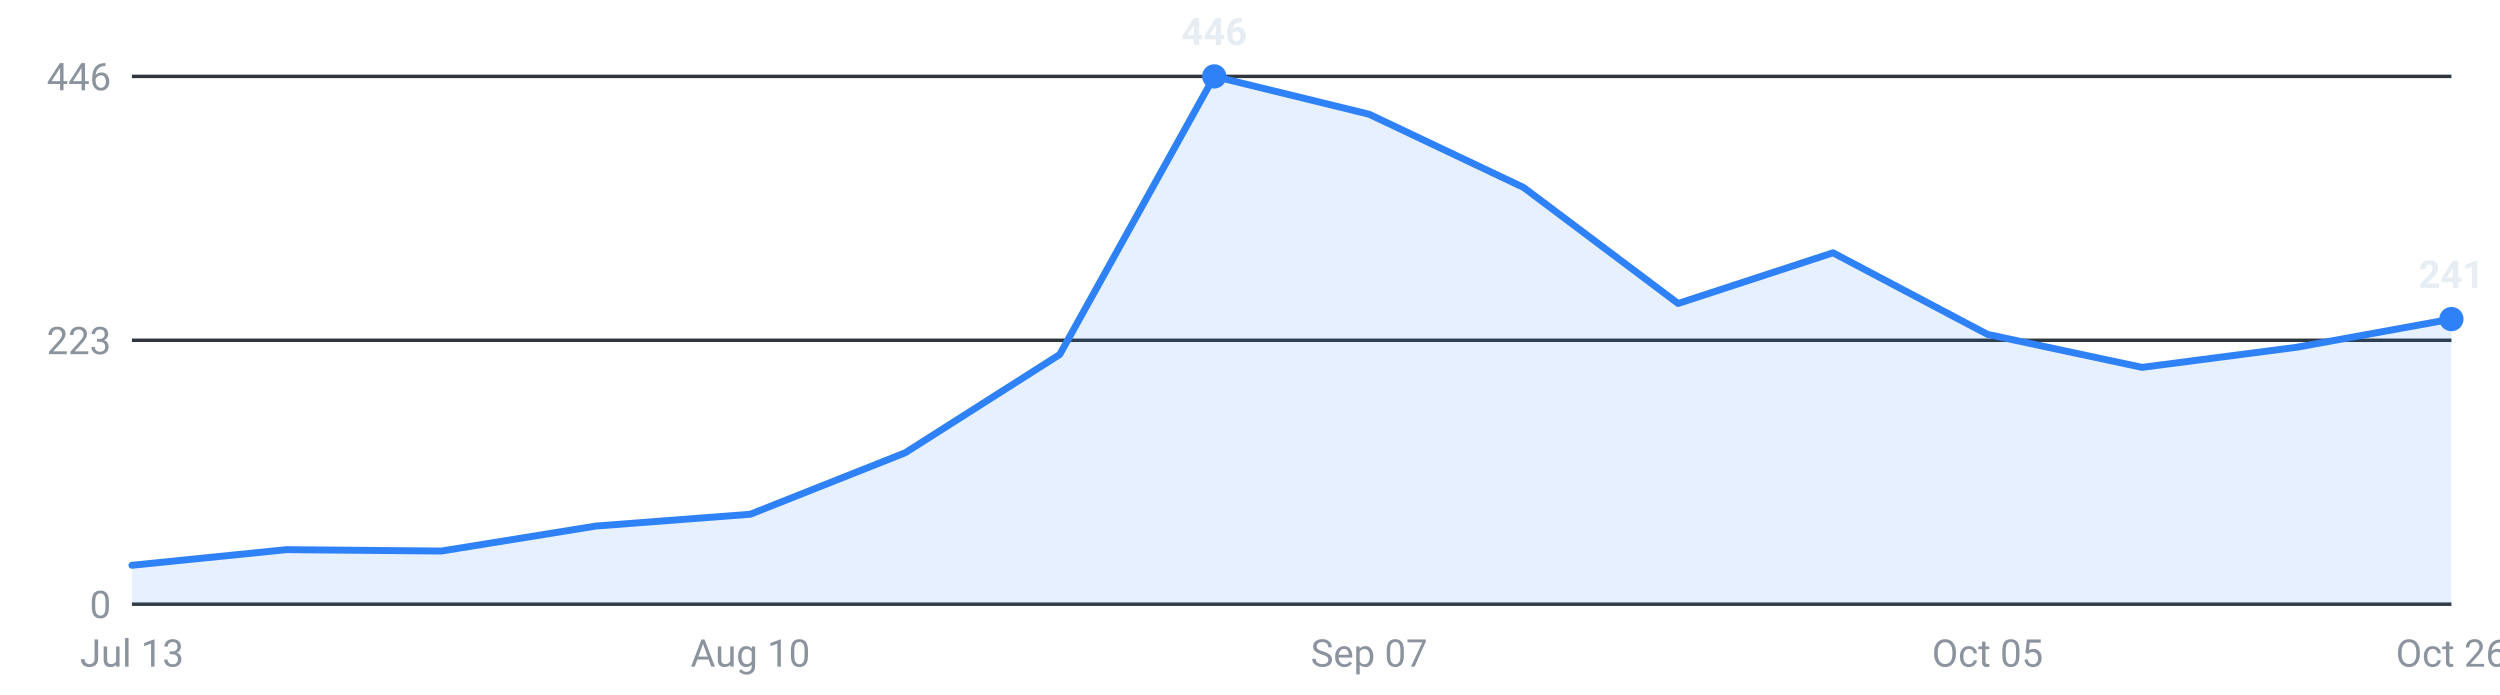
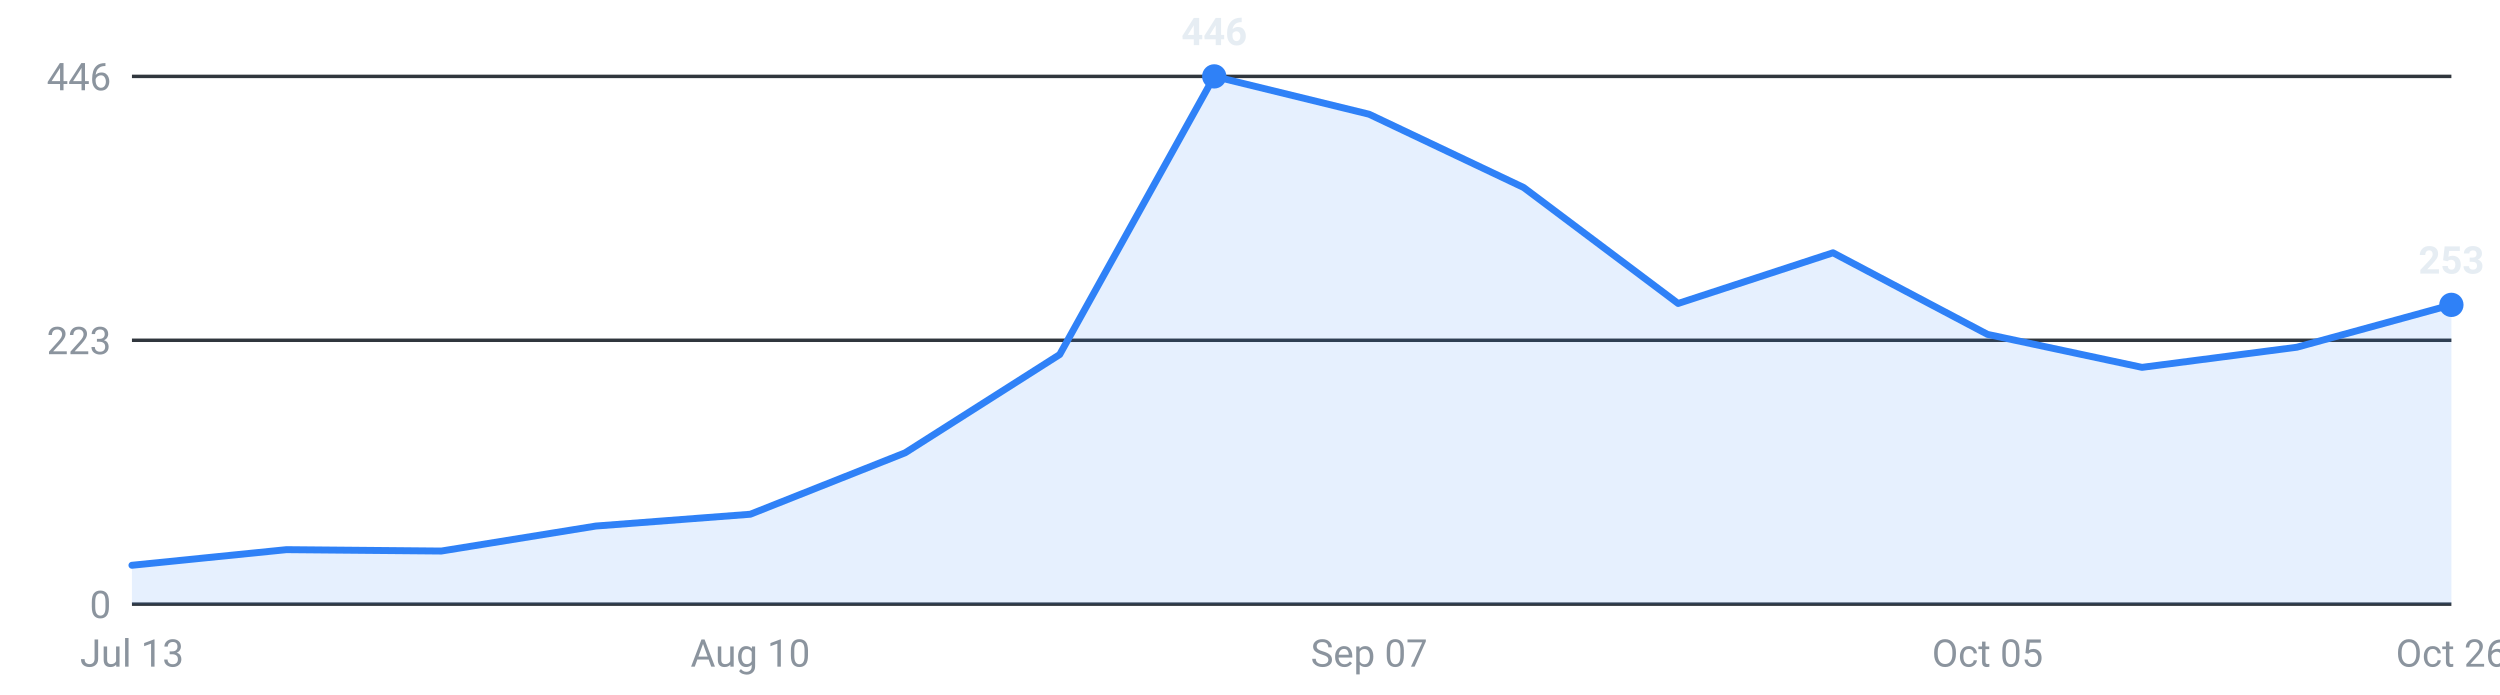
<svg xmlns="http://www.w3.org/2000/svg" viewBox="0 0 720 200" width="720" height="200" role="img" aria-label="Internships posted per week, last 16 weeks">
  <g font-family="-apple-system,Segoe UI,Roboto,sans-serif" font-size="11">
    <line x1="38" y1="174.0" x2="706" y2="174.0" stroke="#30363d" stroke-width="1" />
    <text x="32" y="178.0" text-anchor="end" fill="#8b949e">0</text>
    <line x1="38" y1="98.0" x2="706" y2="98.0" stroke="#30363d" stroke-width="1" />
    <text x="32" y="102.0" text-anchor="end" fill="#8b949e">223</text>
    <line x1="38" y1="22.0" x2="706" y2="22.0" stroke="#30363d" stroke-width="1" />
    <text x="32" y="26.0" text-anchor="end" fill="#8b949e">446</text>
-     <path d="M38.0,174 L38.0,162.8 L82.5,158.3 L127.1,158.7 L171.6,151.5 L216.1,148.1 L260.7,130.4 L305.2,102.1 L349.7,22.0 L394.3,32.9 L438.8,54.0 L483.3,87.4 L527.9,72.8 L572.4,96.3 L616.9,105.8 L661.5,100.0 L706.0,91.9 L706.0,174 Z" fill="#2f81f7" fill-opacity="0.12" />
-     <polyline points="38.0,162.8 82.5,158.3 127.1,158.7 171.6,151.5 216.1,148.1 260.7,130.4 305.2,102.1 349.7,22.0 394.3,32.9 438.8,54.0 483.3,87.4 527.9,72.8 572.4,96.3 616.9,105.8 661.5,100.0 706.0,91.9" fill="none" stroke="#2f81f7" stroke-width="2" stroke-linejoin="round" stroke-linecap="round" />
-     <circle cx="706.0" cy="91.9" r="3.5" fill="#2f81f7" />
-     <text x="706.0" y="82.9" text-anchor="middle" fill="#e6edf3" font-weight="600">241</text>
+     <path d="M38.0,174 L38.0,162.8 L82.5,158.3 L127.1,158.7 L171.6,151.5 L216.1,148.1 L260.7,130.4 L305.2,102.1 L349.7,22.0 L394.3,32.9 L438.8,54.0 L483.3,87.4 L527.9,72.8 L572.4,96.3 L616.9,105.8 L661.5,100.0 L706.0,87.8 L706.0,174 Z" fill="#2f81f7" fill-opacity="0.12" />
+     <polyline points="38.0,162.8 82.5,158.3 127.1,158.7 171.6,151.5 216.1,148.1 260.7,130.4 305.2,102.1 349.7,22.0 394.3,32.9 438.8,54.0 483.3,87.4 527.9,72.8 572.4,96.3 616.9,105.8 661.5,100.0 706.0,87.8" fill="none" stroke="#2f81f7" stroke-width="2" stroke-linejoin="round" stroke-linecap="round" />
+     <circle cx="706.0" cy="87.8" r="3.5" fill="#2f81f7" />
+     <text x="706.0" y="78.8" text-anchor="middle" fill="#e6edf3" font-weight="600">253</text>
    <circle cx="349.7" cy="22.0" r="3.5" fill="#2f81f7" />
    <text x="349.7" y="13.0" text-anchor="middle" fill="#e6edf3" font-weight="600">446</text>
    <text x="38.0" y="192" text-anchor="middle" fill="#8b949e">Jul 13</text>
    <text x="216.1" y="192" text-anchor="middle" fill="#8b949e">Aug 10</text>
    <text x="394.3" y="192" text-anchor="middle" fill="#8b949e">Sep 07</text>
    <text x="572.4" y="192" text-anchor="middle" fill="#8b949e">Oct 05</text>
    <text x="706.0" y="192" text-anchor="middle" fill="#8b949e">Oct 26</text>
  </g>
</svg>
